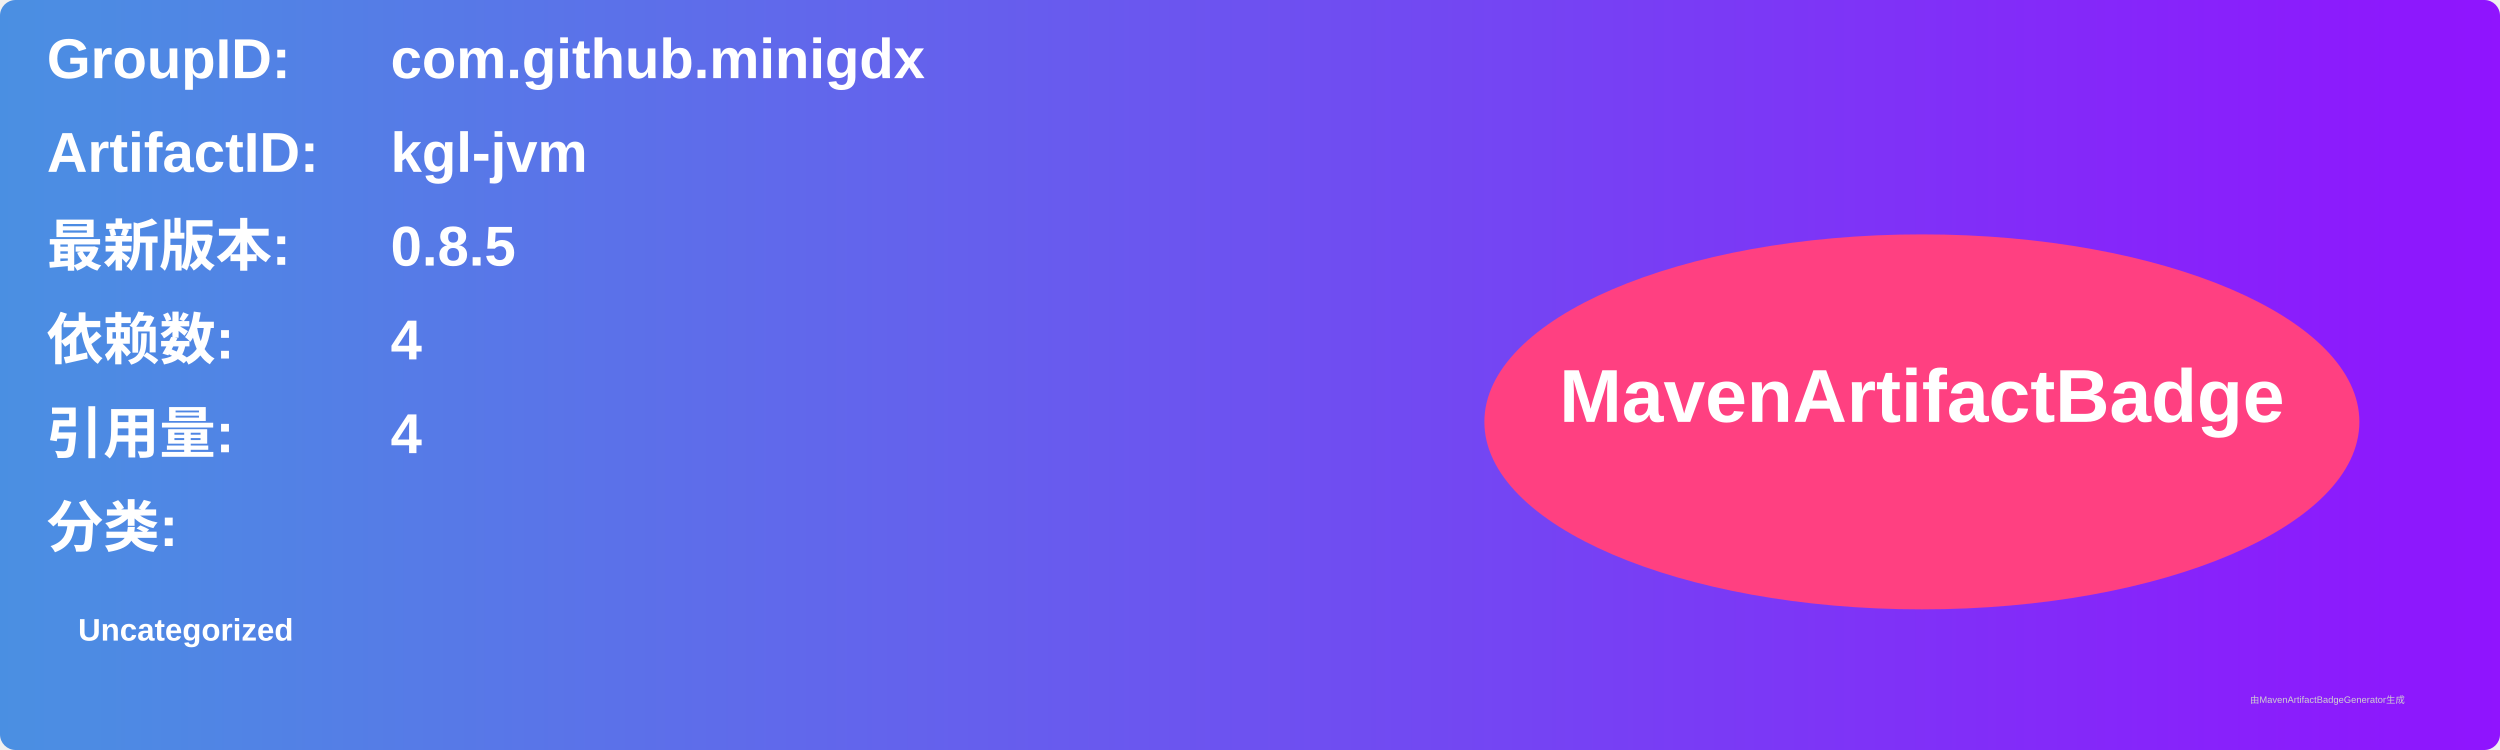
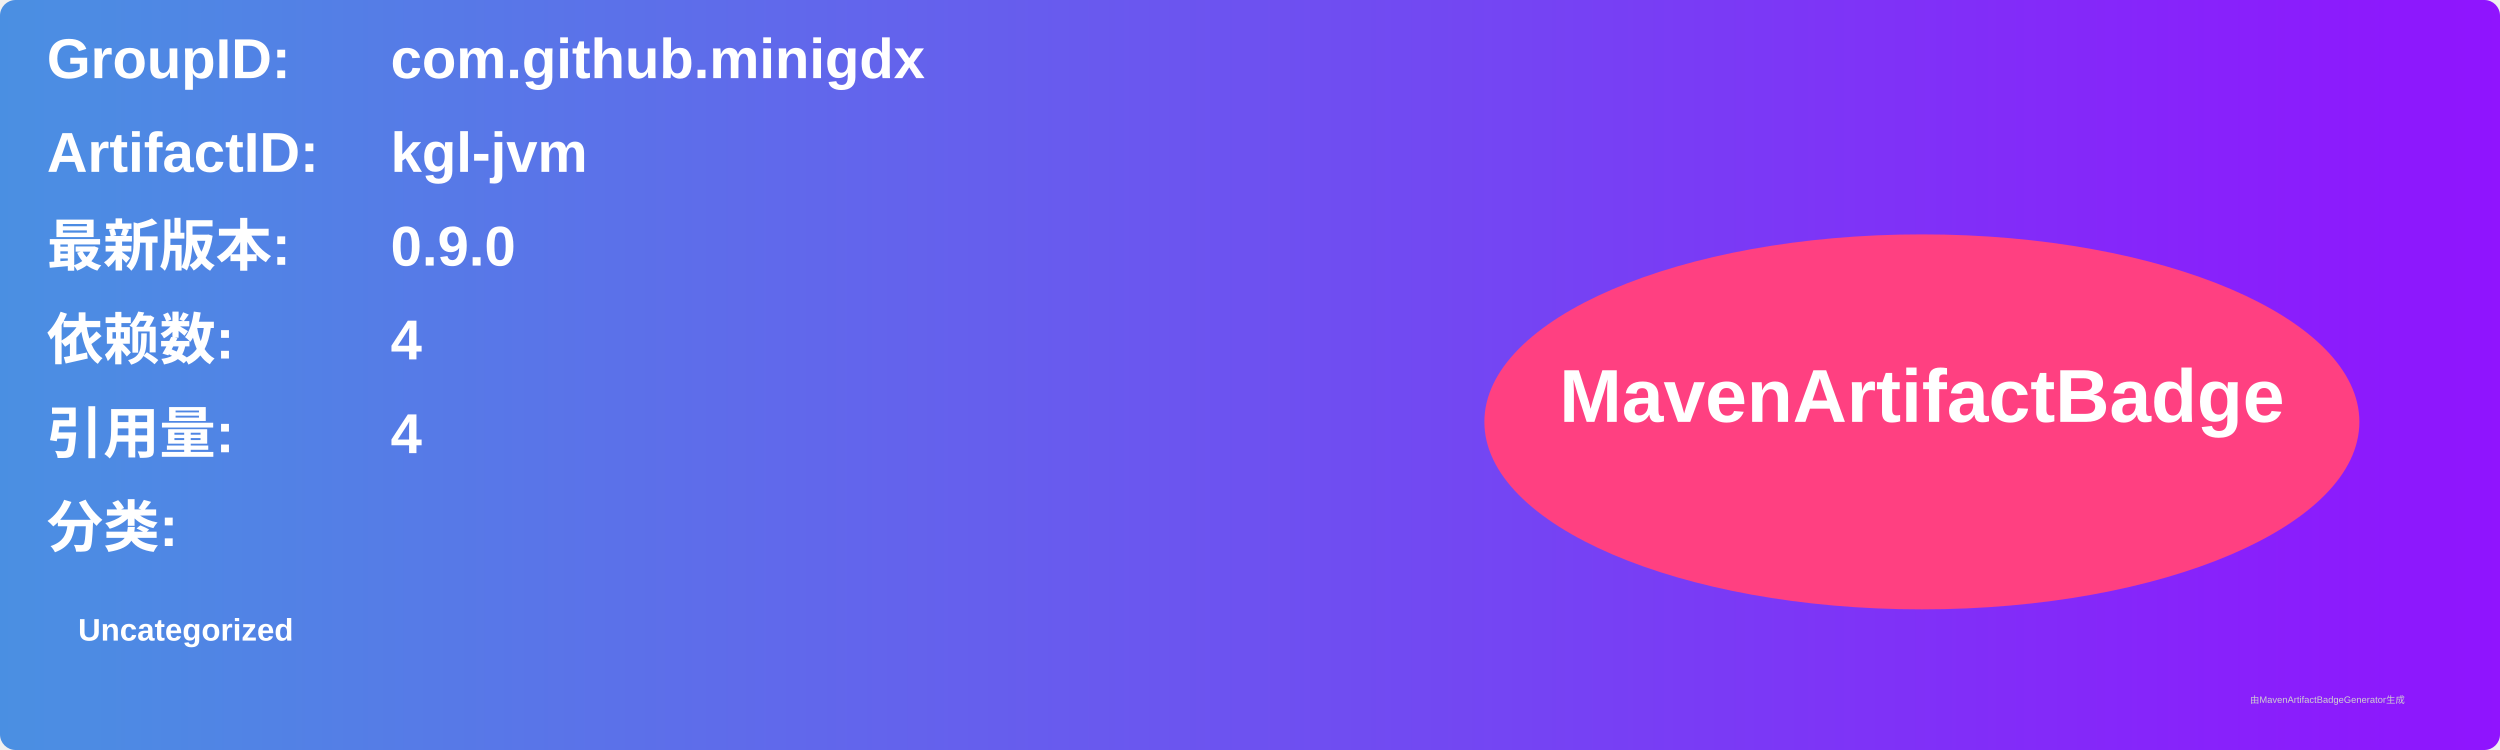
<svg xmlns="http://www.w3.org/2000/svg" width="800" height="240" viewBox="0 0 800 240">
  <linearGradient id="grad" x1="0%" y1="0%" x2="100%" y2="0%">
    <stop offset="0%" stop-color="#4a90e2" />
    <stop offset="100%" stop-color="#9013fe" />
  </linearGradient>
  <rect width="100%" height="100%" rx="5" ry="5" fill="url(#grad)" />
  <g transform="translate(15, 15)">
    <text x="0" y="10" font-family="Arial" font-size="18" fill="white" font-weight="bold" width="260">GroupID:</text>
    <text x="110" y="10" font-family="Arial" font-size="18" fill="white" font-weight="bold" width="460">com.github.minigdx</text>
    <text x="0" y="40" font-family="Arial" font-size="18" fill="white" font-weight="bold" width="260">ArtifactID:</text>
    <text x="110" y="40" font-family="Arial" font-size="18" fill="white" font-weight="bold" width="460">kgl-jvm</text>
    <text x="0" y="70" font-family="Arial" font-size="18" fill="white" font-weight="bold">最新版本:</text>
    <text x="110" y="70" font-family="Arial" font-size="18" fill="white" font-weight="bold">
-       <tspan font-weight="bold">0.8.5</tspan>
+       <tspan font-weight="bold">0.9.0</tspan>
    </text>
    <text x="0" y="100" font-family="Arial" font-size="18" fill="white" font-weight="bold">依赖数: </text>
    <text x="110" y="100" font-family="Arial" font-size="18" fill="white">
      <tspan font-weight="bold">4</tspan>
    </text>
    <text x="0" y="130" font-family="Arial" font-size="18" fill="white" font-weight="bold">引用量: </text>
    <text x="110" y="130" font-family="Arial" font-size="18" fill="white">
      <tspan font-weight="bold">4</tspan>
    </text>
    <text x="0" y="160" font-family="Arial" font-size="18" fill="white" font-weight="bold">分类:</text>
    <text x="10" y="190" font-family="Arial" font-size="10" fill="white">
      <tspan font-weight="bold">Uncategorized</tspan>
    </text>
    <ellipse cx="600" cy="120" rx="140" ry="60" fill="#ff4081" />
    <text x="600" y="120" text-anchor="middle" font-family="Arial" font-size="24" fill="white" font-weight="bold">MavenArtifactBadge</text>
  </g>
  <text x="720" y="225" font-family="Arial" font-size="3" fill="#d0d0d0">由MavenArtifactBadgeGenerator生成</text>
</svg>
